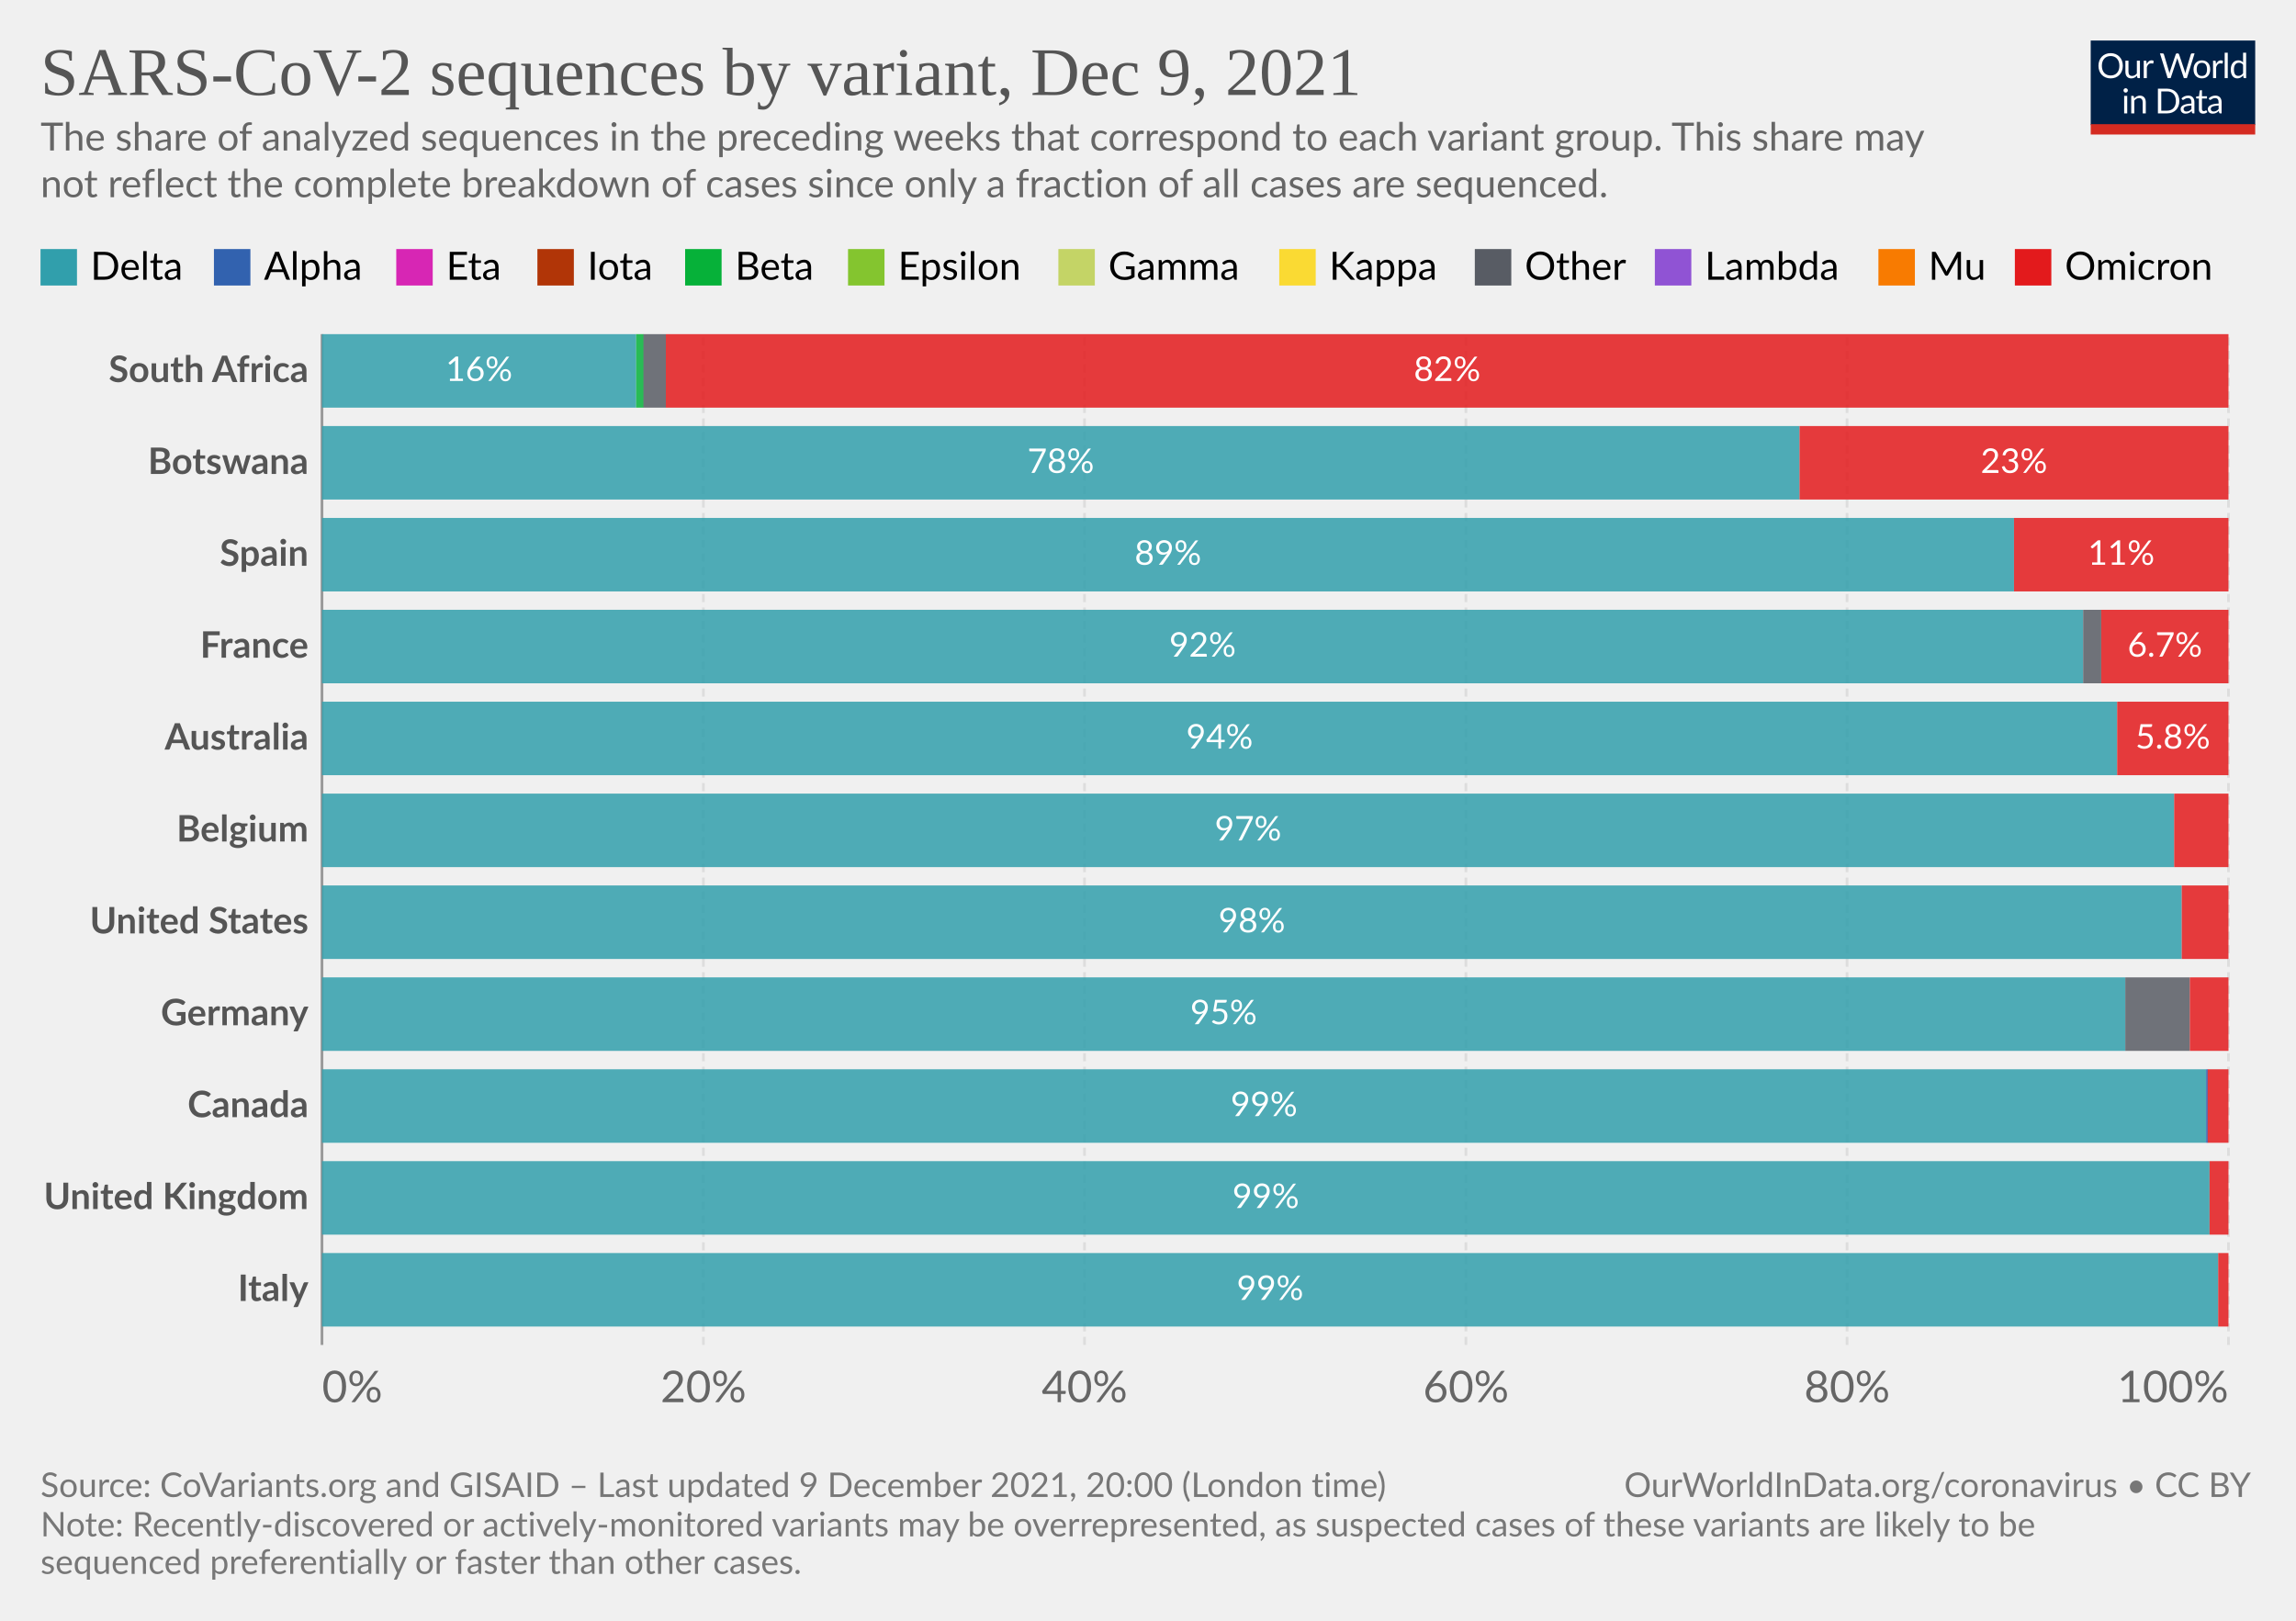
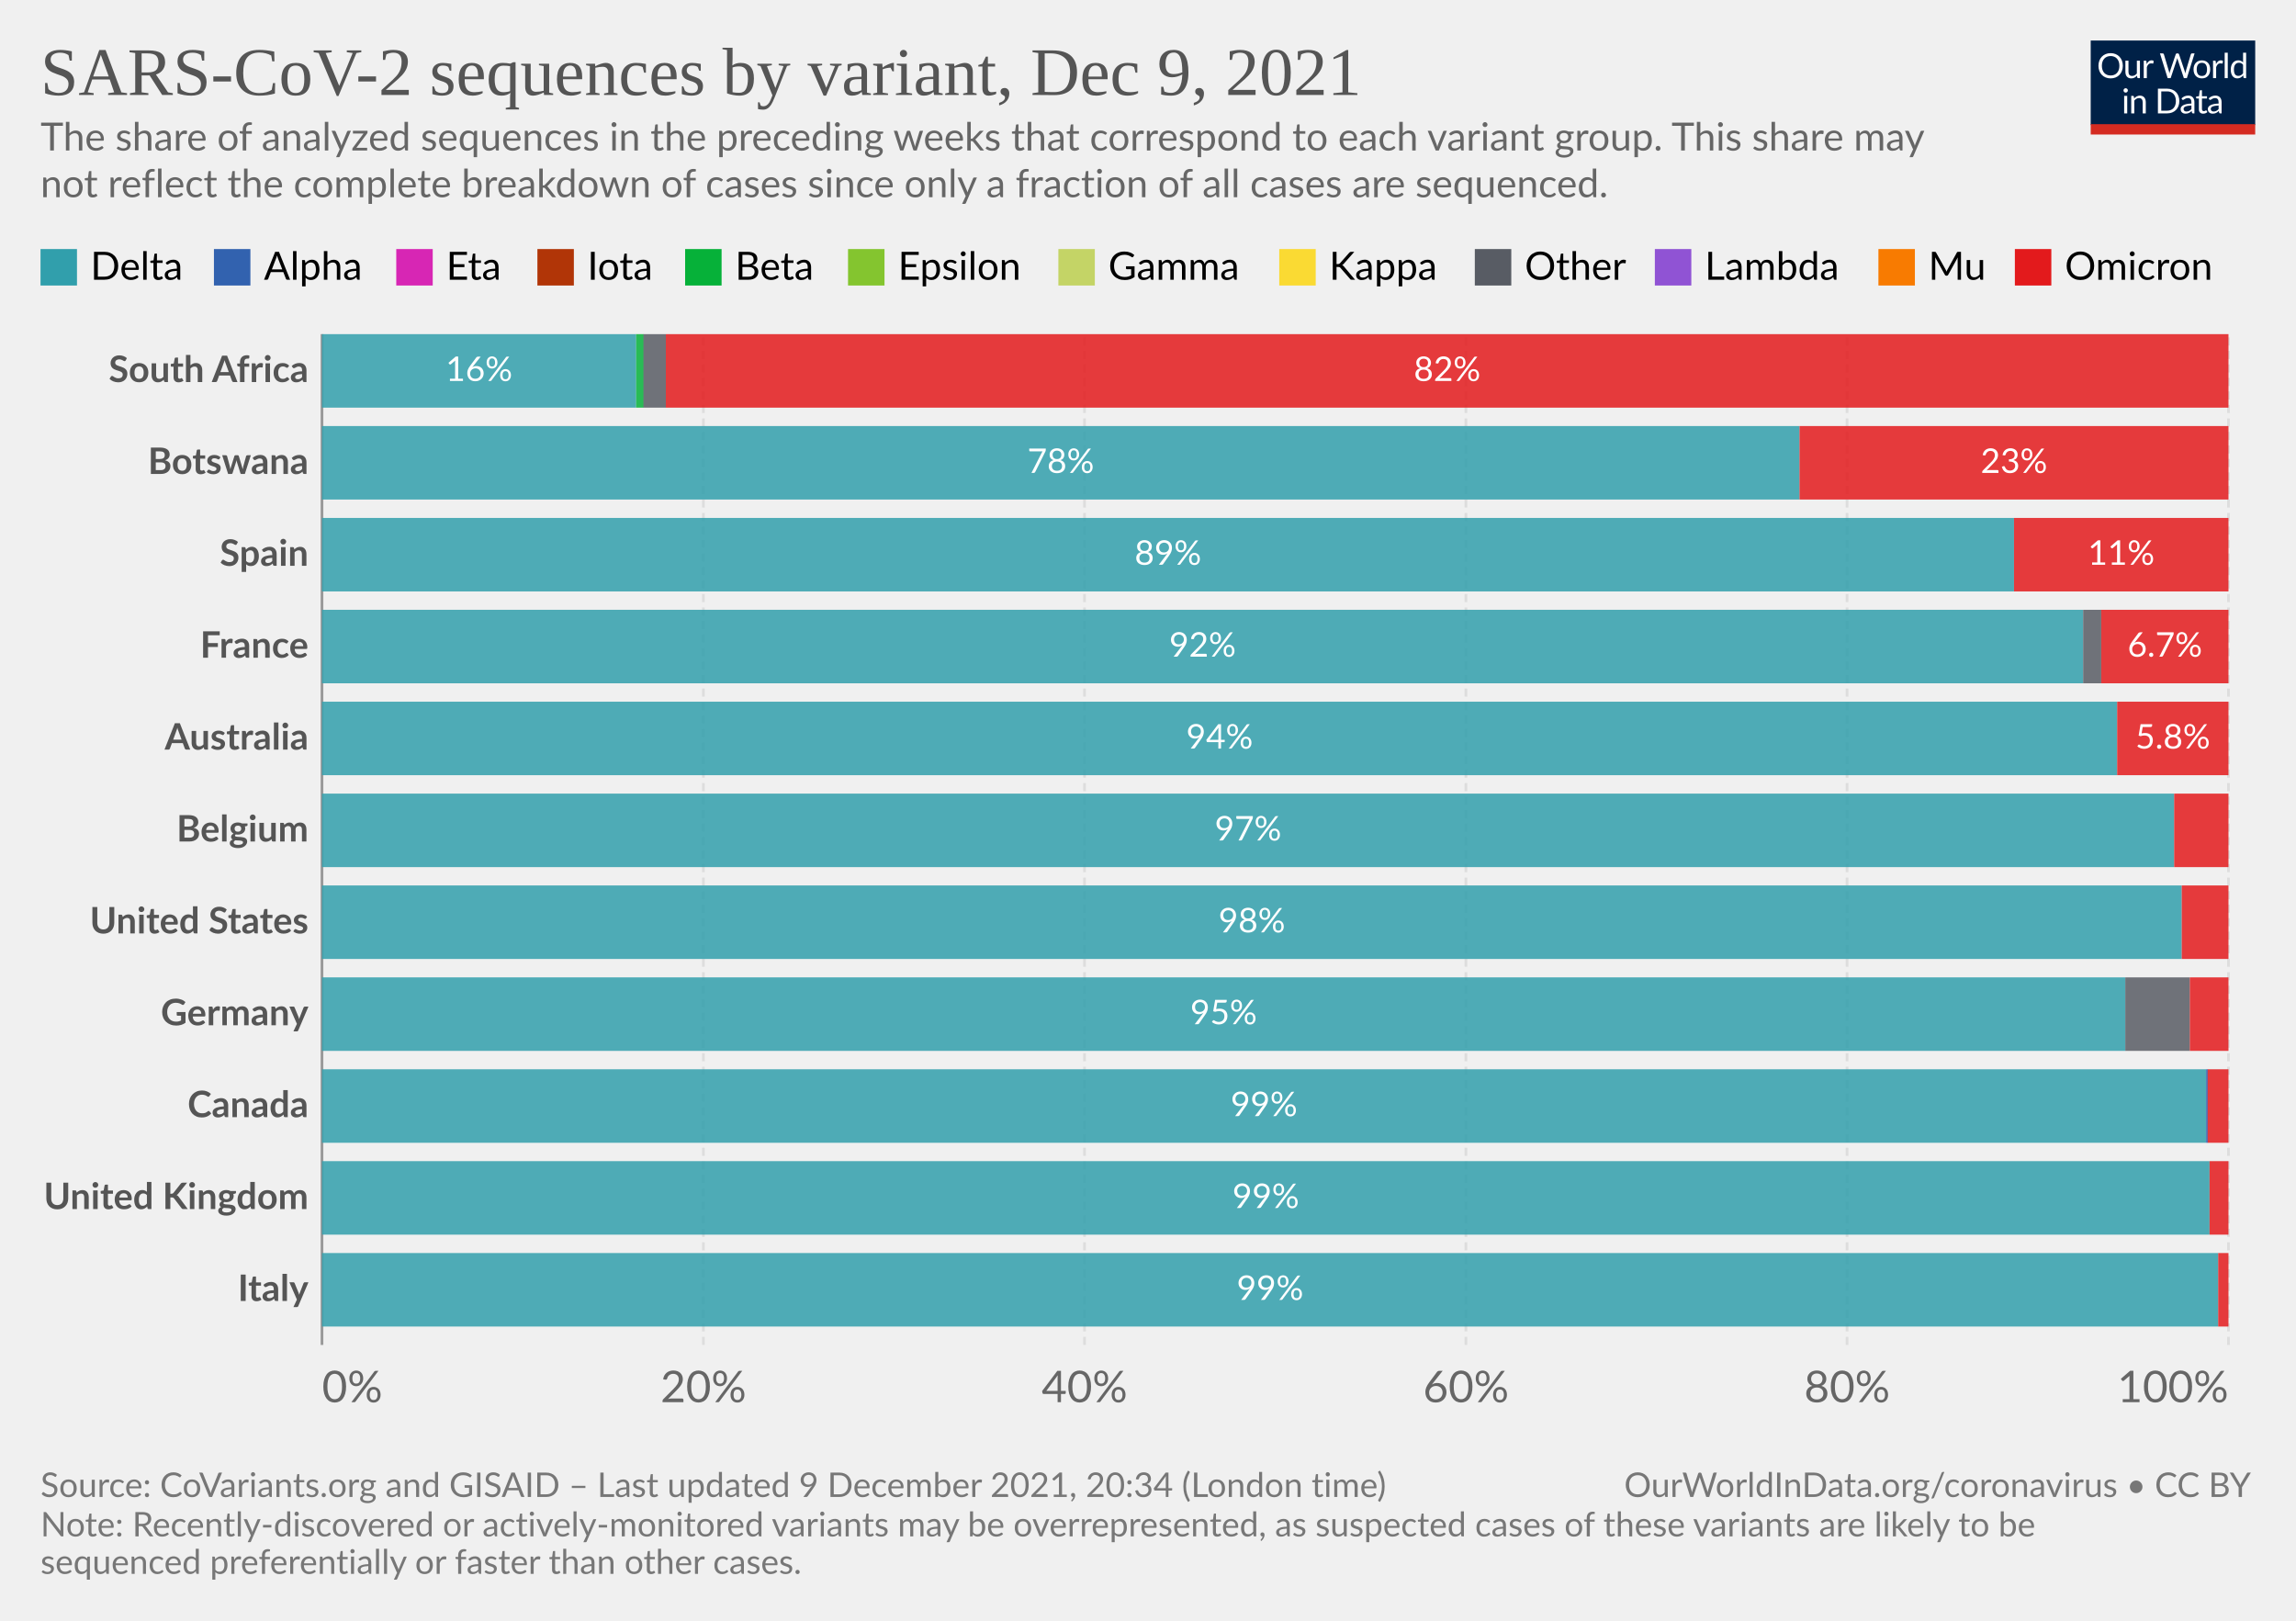
<svg xmlns="http://www.w3.org/2000/svg" version="1.1" style="font-family:Lato,'Helvetica Neue',Helvetica,Arial,sans-serif;font-size:18px;background-color:#fff;text-rendering:geometricPrecision;-webkit-font-smoothing:antialiased" width="850" height="600" viewBox="0 0 850 600">
  <g class="HeaderView">
    <g transform="matrix(.29 0 0 .29 774 15)">
      <svg className="owidLog" width="210" height="120" viewBox="0 0 210 120" fill="none">
        <g clip-path="url(#a)">
          <path d="M0 0h210v107.89H0V0z" fill="#002147" />
          <path d="M40.98 32.25c0 2.36-.38 4.53-1.12 6.51a14.26 14.26 0 0 1-8.1 8.4c-1.9.78-4.02 1.17-6.34 1.17a16.6 16.6 0 0 1-6.33-1.17 14.31 14.31 0 0 1-8.08-8.4 18.29 18.29 0 0 1-1.12-6.51c0-2.36.38-4.53 1.12-6.5.75-1.97 1.8-3.67 3.17-5.1a14.32 14.32 0 0 1 4.9-3.34c1.92-.8 4.03-1.19 6.34-1.19 2.32 0 4.43.4 6.34 1.19 1.92.8 3.56 1.9 4.93 3.34a14.87 14.87 0 0 1 3.17 5.1 18.1 18.1 0 0 1 1.12 6.5zm-4.38 0c0-1.94-.26-3.68-.8-5.22a10.91 10.91 0 0 0-2.24-3.89 9.68 9.68 0 0 0-3.52-2.46 11.95 11.95 0 0 0-4.62-.86c-1.68 0-3.21.28-4.6.86a9.88 9.88 0 0 0-3.54 2.46 10.91 10.91 0 0 0-2.24 3.9c-.53 1.53-.8 3.27-.8 5.2 0 1.94.27 3.68.8 5.22a11.17 11.17 0 0 0 2.24 3.9 10.01 10.01 0 0 0 3.55 2.44c1.38.56 2.9.83 4.6.83s3.24-.27 4.61-.83a9.8 9.8 0 0 0 3.52-2.44 11.17 11.17 0 0 0 2.25-3.9c.53-1.54.8-3.28.8-5.21zm26.22-6.54V48H60.5c-.56 0-.9-.27-1.05-.81l-.31-2.4a12.45 12.45 0 0 1-3.26 2.6c-1.2.64-2.58.96-4.13.96-1.22 0-2.3-.2-3.24-.6a6.52 6.52 0 0 1-2.33-1.7 7.37 7.37 0 0 1-1.43-2.67c-.3-1.04-.46-2.2-.46-3.45V25.7h3.91v14.22c0 1.68.38 2.99 1.15 3.91.77.93 1.96 1.39 3.54 1.39 1.16 0 2.24-.27 3.23-.82a10.42 10.42 0 0 0 2.8-2.28V25.7h3.91zm8.61 4.47a9.94 9.94 0 0 1 2.6-3.56 5.64 5.64 0 0 1 3.76-1.3c.47 0 .92.05 1.34.15.44.1.83.27 1.17.49l-.3 2.92c-.09.37-.3.55-.66.55-.2 0-.5-.04-.9-.13a6.21 6.21 0 0 0-3.24.18 4.23 4.23 0 0 0-1.47.92c-.42.4-.81.9-1.17 1.5-.33.58-.64 1.26-.92 2.02V48H67.7V25.71h2.25c.42 0 .72.08.88.25.16.16.27.44.33.83l.26 3.39zm61.16-13.7L122.75 48h-3.82l-7.99-24.05a21.95 21.95 0 0 1-.42-1.58 38.36 38.36 0 0 1-.44 1.58L102.05 48h-3.83L88.4 16.47h3.54c.38 0 .7.1.95.29.26.2.43.43.5.73l6.52 21.9.28 1.28.29 1.46.3-1.46.38-1.27 7.41-21.91c.1-.25.26-.48.51-.69.27-.22.58-.33.95-.33h1.23c.38 0 .69.1.92.29a1.77 1.77 0 0 1 .53.73l7.4 21.9a28.4 28.4 0 0 1 .68 2.62 29.52 29.52 0 0 1 .52-2.61l6.54-21.91a1.31 1.31 0 0 1 .48-.7c.27-.21.58-.32.95-.32h3.32zm9.35 8.88c1.63 0 3.1.27 4.4.82a9.43 9.43 0 0 1 5.46 5.94c.5 1.4.74 2.98.74 4.73 0 1.76-.25 3.34-.74 4.75a9.43 9.43 0 0 1-5.46 5.92c-1.3.52-2.77.79-4.4.79-1.64 0-3.12-.27-4.44-.8a9.42 9.42 0 0 1-3.35-2.3c-.92-1-1.63-2.2-2.13-3.61-.49-1.41-.73-3-.73-4.75s.24-3.33.73-4.73c.5-1.43 1.2-2.64 2.13-3.63a9.4 9.4 0 0 1 3.35-2.31c1.32-.55 2.8-.82 4.44-.82zm0 19.89c2.2 0 3.84-.73 4.93-2.2 1.08-1.48 1.63-3.54 1.63-6.18 0-2.66-.55-4.72-1.63-6.2-1.09-1.49-2.73-2.23-4.93-2.23-1.12 0-2.09.2-2.93.57a5.71 5.71 0 0 0-2.06 1.65 7.5 7.5 0 0 0-1.24 2.67c-.26 1.04-.4 2.22-.4 3.54 0 2.64.55 4.7 1.64 6.18 1.1 1.47 2.76 2.2 4.99 2.2zm17.97-15.07a9.94 9.94 0 0 1 2.6-3.56 5.64 5.64 0 0 1 3.76-1.3c.47 0 .91.05 1.34.15.44.1.83.27 1.16.49l-.28 2.92c-.09.37-.31.55-.66.55-.2 0-.5-.04-.9-.13a6.2 6.2 0 0 0-3.24.18 4.23 4.23 0 0 0-1.47.92c-.43.4-.82.9-1.17 1.5a13.1 13.1 0 0 0-.92 2.02V48h-3.94V25.71h2.24c.43 0 .72.08.88.25.17.16.28.44.33.83l.27 3.39zm15.04-14.59V48h-3.92V15.6h3.92zm19.55 15.43a6.22 6.22 0 0 0-2.38-2.05 6.7 6.7 0 0 0-2.86-.6c-2.07 0-3.66.75-4.77 2.23-1.12 1.48-1.68 3.6-1.68 6.33 0 1.46.13 2.7.38 3.74a7.29 7.29 0 0 0 1.1 2.56 4.35 4.35 0 0 0 1.78 1.45c.7.3 1.5.46 2.4.46 1.29 0 2.41-.3 3.36-.88a9.6 9.6 0 0 0 2.67-2.49V31.02zm3.91-15.43V48h-2.33c-.56 0-.9-.27-1.06-.81l-.35-2.71a12.13 12.13 0 0 1-3.25 2.77 8.28 8.28 0 0 1-4.23 1.06 7.31 7.31 0 0 1-6.14-2.9c-.73-.96-1.3-2.15-1.69-3.57a18.35 18.35 0 0 1 .07-9.48 11.29 11.29 0 0 1 1.89-3.7 8.7 8.7 0 0 1 7.06-3.34 7.96 7.96 0 0 1 6.12 2.62V15.59h3.91zM46.61 70.71V93H42.7V70.71h3.91zm.84-7c0 .39-.08.75-.24 1.09a2.81 2.81 0 0 1-1.52 1.47 2.67 2.67 0 0 1-2.16 0 2.9 2.9 0 0 1-1.45-1.47 2.67 2.67 0 0 1 0-2.16c.15-.35.35-.65.6-.9.25-.27.53-.47.85-.62a2.67 2.67 0 0 1 2.16 0c.35.15.65.35.9.62.27.25.47.55.62.9.16.34.24.7.24 1.08zm7.97 10.24c.49-.54 1-1.04 1.54-1.48a9.85 9.85 0 0 1 3.66-1.84 8.96 8.96 0 0 1 5.43.35c.94.4 1.72.97 2.33 1.71a7.36 7.36 0 0 1 1.43 2.67c.32 1.04.49 2.19.49 3.45V93h-3.94V78.81c0-1.69-.4-3-1.17-3.92-.76-.93-1.93-1.4-3.5-1.4a6.6 6.6 0 0 0-3.25.83c-1 .56-1.92 1.31-2.77 2.27V93h-3.94V70.71h2.35c.56 0 .9.28 1.04.82l.3 2.42zm57.7 3.3c0 2.36-.37 4.5-1.11 6.44a14.3 14.3 0 0 1-3.17 4.98 14.1 14.1 0 0 1-4.93 3.2c-1.9.76-4.02 1.13-6.33 1.13H85.8V61.47h11.77c2.31 0 4.42.39 6.33 1.15a13.8 13.8 0 0 1 8.1 8.18 17.75 17.75 0 0 1 1.12 6.45zm-4.37 0c0-1.94-.26-3.67-.8-5.2a10.94 10.94 0 0 0-2.23-3.87 9.57 9.57 0 0 0-3.53-2.42 12.23 12.23 0 0 0-4.61-.83h-7.5v24.62h7.5c1.7 0 3.24-.28 4.61-.84a9.7 9.7 0 0 0 3.53-2.4 10.94 10.94 0 0 0 2.24-3.87c.53-1.53.8-3.26.8-5.2zm19.8 5.72c-1.8.06-3.34.2-4.62.44-1.26.22-2.3.51-3.1.88-.8.36-1.37.8-1.74 1.3-.35.5-.53 1.05-.53 1.67 0 .58.1 1.1.3 1.52a3 3 0 0 0 .76 1.05c.34.27.73.46 1.17.6a6.13 6.13 0 0 0 1.45.17 7.28 7.28 0 0 0 3.5-.81 11.95 11.95 0 0 0 2.82-2.2v-4.62zm-12.65-9.11a12.73 12.73 0 0 1 3.98-2.66c1.43-.59 3-.88 4.73-.88 1.25 0 2.36.2 3.33.61a6.81 6.81 0 0 1 3.94 4.38c.33 1.04.5 2.19.5 3.43V93h-1.74a1.8 1.8 0 0 1-.88-.18c-.2-.13-.36-.38-.48-.74l-.44-2.12-1.72 1.46a9.48 9.48 0 0 1-3.74 1.7c-.69.15-1.46.23-2.3.23-.87 0-1.69-.12-2.45-.35a5.34 5.34 0 0 1-3.34-2.93 6.64 6.64 0 0 1-.49-2.64c0-.88.25-1.72.73-2.53a6.33 6.33 0 0 1 2.35-2.17c1.09-.63 2.5-1.15 4.25-1.54 1.75-.41 3.89-.65 6.42-.7v-1.75c0-1.73-.37-3.03-1.12-3.91-.75-.9-1.84-1.34-3.28-1.34-.97 0-1.78.12-2.44.37-.64.23-1.2.5-1.7.81l-1.23.82c-.33.23-.67.35-1 .35-.27 0-.5-.07-.69-.2a2.1 2.1 0 0 1-.48-.53l-.7-1.25zm27.67 19.5c-1.76 0-3.12-.5-4.07-1.48-.94-.98-1.41-2.4-1.41-4.25V74h-2.68a.9.9 0 0 1-.6-.2c-.16-.14-.24-.36-.24-.66v-1.56l3.65-.46.9-6.89a.9.9 0 0 1 .29-.52.88.88 0 0 1 .62-.22H142v7.67h6.44V74H142v13.38c0 .94.22 1.63.68 2.09.45.45 1.04.68 1.76.68a3.21 3.21 0 0 0 1.85-.53l.55-.35c.16-.12.3-.18.41-.18.2 0 .4.13.55.38l1.15 1.87a7.45 7.45 0 0 1-2.44 1.5 8.53 8.53 0 0 1-2.95.52zm19.68-10.4c-1.8.07-3.34.21-4.62.45-1.26.22-2.3.51-3.1.88-.8.36-1.37.8-1.74 1.3-.35.5-.53 1.05-.53 1.67 0 .58.1 1.1.3 1.52a2.9 2.9 0 0 0 .76 1.05c.34.27.73.46 1.17.6a6.13 6.13 0 0 0 1.45.17 7.3 7.3 0 0 0 3.5-.81 12.04 12.04 0 0 0 2.82-2.2v-4.62zm-12.65-9.1a12.72 12.72 0 0 1 3.99-2.66c1.42-.59 3-.88 4.72-.88 1.25 0 2.36.2 3.33.61a6.81 6.81 0 0 1 3.94 4.38c.33 1.04.5 2.19.5 3.43V93h-1.74a1.8 1.8 0 0 1-.88-.18c-.2-.13-.36-.38-.48-.74l-.44-2.12-1.72 1.46a9.48 9.48 0 0 1-3.74 1.7c-.69.15-1.46.23-2.3.23-.87 0-1.69-.12-2.45-.35a5.33 5.33 0 0 1-3.34-2.93 6.62 6.62 0 0 1-.49-2.64c0-.88.25-1.72.73-2.53a6.33 6.33 0 0 1 2.35-2.17c1.09-.63 2.5-1.15 4.25-1.54a31.2 31.2 0 0 1 6.42-.7v-1.75c0-1.73-.37-3.03-1.12-3.91-.75-.9-1.84-1.34-3.28-1.34-.97 0-1.78.12-2.44.37-.64.23-1.2.5-1.7.81l-1.22.82c-.34.23-.68.35-1.02.35-.26 0-.49-.07-.68-.2a1.88 1.88 0 0 1-.48-.53l-.7-1.25zM40.98 32.25c0 2.36-.38 4.53-1.12 6.51a14.26 14.26 0 0 1-8.1 8.4c-1.9.78-4.02 1.17-6.34 1.17a16.6 16.6 0 0 1-6.33-1.17 14.31 14.31 0 0 1-8.08-8.4 18.29 18.29 0 0 1-1.12-6.51c0-2.36.38-4.53 1.12-6.5.75-1.97 1.8-3.67 3.17-5.1a14.32 14.32 0 0 1 4.9-3.34c1.92-.8 4.03-1.19 6.34-1.19 2.32 0 4.43.4 6.34 1.19 1.92.8 3.56 1.9 4.93 3.34a14.87 14.87 0 0 1 3.17 5.1 18.1 18.1 0 0 1 1.12 6.5zm-4.38 0c0-1.94-.26-3.68-.8-5.22a10.91 10.91 0 0 0-2.24-3.89 9.68 9.68 0 0 0-3.52-2.46 11.95 11.95 0 0 0-4.62-.86c-1.68 0-3.21.28-4.6.86a9.88 9.88 0 0 0-3.54 2.46 10.91 10.91 0 0 0-2.24 3.9c-.53 1.53-.8 3.27-.8 5.2 0 1.94.27 3.68.8 5.22a11.17 11.17 0 0 0 2.24 3.9 10.01 10.01 0 0 0 3.55 2.44c1.38.56 2.9.83 4.6.83s3.24-.27 4.61-.83a9.8 9.8 0 0 0 3.52-2.44 11.17 11.17 0 0 0 2.25-3.9c.53-1.54.8-3.28.8-5.21zm26.22-6.54V48H60.5c-.56 0-.9-.27-1.05-.81l-.31-2.4a12.45 12.45 0 0 1-3.26 2.6c-1.2.64-2.58.96-4.13.96-1.22 0-2.3-.2-3.24-.6a6.52 6.52 0 0 1-2.33-1.7 7.37 7.37 0 0 1-1.43-2.67c-.3-1.04-.46-2.2-.46-3.45V25.7h3.91v14.22c0 1.68.38 2.99 1.15 3.91.77.93 1.96 1.39 3.54 1.39 1.16 0 2.24-.27 3.23-.82a10.42 10.42 0 0 0 2.8-2.28V25.7h3.91zm8.61 4.47a9.94 9.94 0 0 1 2.6-3.56 5.64 5.64 0 0 1 3.76-1.3c.47 0 .92.05 1.34.15.44.1.83.27 1.17.49l-.3 2.92c-.09.37-.3.55-.66.55-.2 0-.5-.04-.9-.13a6.21 6.21 0 0 0-3.24.18 4.23 4.23 0 0 0-1.47.92c-.42.4-.81.9-1.17 1.5-.33.58-.64 1.26-.92 2.02V48H67.7V25.71h2.25c.42 0 .72.08.88.25.16.16.27.44.33.83l.26 3.39zm61.16-13.7L122.75 48h-3.82l-7.99-24.05a21.95 21.95 0 0 1-.42-1.58 38.36 38.36 0 0 1-.44 1.58L102.05 48h-3.83L88.4 16.47h3.54c.38 0 .7.1.95.29.26.2.43.43.5.73l6.52 21.9.28 1.28.29 1.46.3-1.46.38-1.27 7.41-21.91c.1-.25.26-.48.51-.69.27-.22.58-.33.95-.33h1.23c.38 0 .69.1.92.29a1.77 1.77 0 0 1 .53.73l7.4 21.9a28.4 28.4 0 0 1 .68 2.62 29.52 29.52 0 0 1 .52-2.61l6.54-21.91a1.31 1.31 0 0 1 .48-.7c.27-.21.58-.32.95-.32h3.32zm9.35 8.88c1.63 0 3.1.27 4.4.82a9.43 9.43 0 0 1 5.46 5.94c.5 1.4.74 2.98.74 4.73 0 1.76-.25 3.34-.74 4.75a9.43 9.43 0 0 1-5.46 5.92c-1.3.52-2.77.79-4.4.79-1.64 0-3.12-.27-4.44-.8a9.42 9.42 0 0 1-3.35-2.3c-.92-1-1.63-2.2-2.13-3.61-.49-1.41-.73-3-.73-4.75s.24-3.33.73-4.73c.5-1.43 1.2-2.64 2.13-3.63a9.4 9.4 0 0 1 3.35-2.31c1.32-.55 2.8-.82 4.44-.82zm0 19.89c2.2 0 3.84-.73 4.93-2.2 1.08-1.48 1.63-3.54 1.63-6.18 0-2.66-.55-4.72-1.63-6.2-1.09-1.49-2.73-2.23-4.93-2.23-1.12 0-2.09.2-2.93.57a5.71 5.71 0 0 0-2.06 1.65 7.5 7.5 0 0 0-1.24 2.67c-.26 1.04-.4 2.22-.4 3.54 0 2.64.55 4.7 1.64 6.18 1.1 1.47 2.76 2.2 4.99 2.2zm17.97-15.07a9.94 9.94 0 0 1 2.6-3.56 5.64 5.64 0 0 1 3.76-1.3c.47 0 .91.05 1.34.15.44.1.83.27 1.16.49l-.28 2.92c-.09.37-.31.55-.66.55-.2 0-.5-.04-.9-.13a6.2 6.2 0 0 0-3.24.18 4.23 4.23 0 0 0-1.47.92c-.43.4-.82.9-1.17 1.5a13.1 13.1 0 0 0-.92 2.02V48h-3.94V25.71h2.24c.43 0 .72.08.88.25.17.16.28.44.33.83l.27 3.39zm15.04-14.59V48h-3.92V15.6h3.92zm19.55 15.43a6.22 6.22 0 0 0-2.38-2.05 6.7 6.7 0 0 0-2.86-.6c-2.07 0-3.66.75-4.77 2.23-1.12 1.48-1.68 3.6-1.68 6.33 0 1.46.13 2.7.38 3.74a7.29 7.29 0 0 0 1.1 2.56 4.35 4.35 0 0 0 1.78 1.45c.7.3 1.5.46 2.4.46 1.29 0 2.41-.3 3.36-.88a9.6 9.6 0 0 0 2.67-2.49V31.02zm3.91-15.43V48h-2.33c-.56 0-.9-.27-1.06-.81l-.35-2.71a12.13 12.13 0 0 1-3.25 2.77 8.28 8.28 0 0 1-4.23 1.06 7.31 7.31 0 0 1-6.14-2.9c-.73-.96-1.3-2.15-1.69-3.57a18.35 18.35 0 0 1 .07-9.48 11.29 11.29 0 0 1 1.89-3.7 8.7 8.7 0 0 1 7.06-3.34 7.96 7.96 0 0 1 6.12 2.62V15.59h3.91zM46.61 70.71V93H42.7V70.71h3.91zm.84-7c0 .39-.08.75-.24 1.09a2.81 2.81 0 0 1-1.52 1.47 2.67 2.67 0 0 1-2.16 0 2.9 2.9 0 0 1-1.45-1.47 2.67 2.67 0 0 1 0-2.16c.15-.35.35-.65.6-.9.25-.27.53-.47.85-.62a2.67 2.67 0 0 1 2.16 0c.35.15.65.35.9.62.27.25.47.55.62.9.16.34.24.7.24 1.08zm7.97 10.24c.49-.54 1-1.04 1.54-1.48a9.85 9.85 0 0 1 3.66-1.84 8.96 8.96 0 0 1 5.43.35c.94.4 1.72.97 2.33 1.71a7.36 7.36 0 0 1 1.43 2.67c.32 1.04.49 2.19.49 3.45V93h-3.94V78.81c0-1.69-.4-3-1.17-3.92-.76-.93-1.93-1.4-3.5-1.4a6.6 6.6 0 0 0-3.25.83c-1 .56-1.92 1.31-2.77 2.27V93h-3.94V70.71h2.35c.56 0 .9.28 1.04.82l.3 2.42zm57.7 3.3c0 2.36-.37 4.5-1.11 6.44a14.3 14.3 0 0 1-3.17 4.98 14.1 14.1 0 0 1-4.93 3.2c-1.9.76-4.02 1.13-6.33 1.13H85.8V61.47h11.77c2.31 0 4.42.39 6.33 1.15a13.8 13.8 0 0 1 8.1 8.18 17.75 17.75 0 0 1 1.12 6.45zm-4.37 0c0-1.94-.26-3.67-.8-5.2a10.94 10.94 0 0 0-2.23-3.87 9.57 9.57 0 0 0-3.53-2.42 12.23 12.23 0 0 0-4.61-.83h-7.5v24.62h7.5c1.7 0 3.24-.28 4.61-.84a9.7 9.7 0 0 0 3.53-2.4 10.94 10.94 0 0 0 2.24-3.87c.53-1.53.8-3.26.8-5.2zm19.8 5.72c-1.8.06-3.34.2-4.62.44-1.26.22-2.3.51-3.1.88-.8.36-1.37.8-1.74 1.3-.35.5-.53 1.05-.53 1.67 0 .58.1 1.1.3 1.52a3 3 0 0 0 .76 1.05c.34.27.73.46 1.17.6a6.13 6.13 0 0 0 1.45.17 7.28 7.28 0 0 0 3.5-.81 11.95 11.95 0 0 0 2.82-2.2v-4.62zm-12.65-9.11a12.73 12.73 0 0 1 3.98-2.66c1.43-.59 3-.88 4.73-.88 1.25 0 2.36.2 3.33.61a6.81 6.81 0 0 1 3.94 4.38c.33 1.04.5 2.19.5 3.43V93h-1.74a1.8 1.8 0 0 1-.88-.18c-.2-.13-.36-.38-.48-.74l-.44-2.12-1.72 1.46a9.48 9.48 0 0 1-3.74 1.7c-.69.15-1.46.23-2.3.23-.87 0-1.69-.12-2.45-.35a5.34 5.34 0 0 1-3.34-2.93 6.64 6.64 0 0 1-.49-2.64c0-.88.25-1.72.73-2.53a6.33 6.33 0 0 1 2.35-2.17c1.09-.63 2.5-1.15 4.25-1.54 1.75-.41 3.89-.65 6.42-.7v-1.75c0-1.73-.37-3.03-1.12-3.91-.75-.9-1.84-1.34-3.28-1.34-.97 0-1.78.12-2.44.37-.64.23-1.2.5-1.7.81l-1.23.82c-.33.23-.67.35-1 .35-.27 0-.5-.07-.69-.2a2.1 2.1 0 0 1-.48-.53l-.7-1.25zm27.67 19.5c-1.76 0-3.12-.5-4.07-1.48-.94-.98-1.41-2.4-1.41-4.25V74h-2.68a.9.9 0 0 1-.6-.2c-.16-.14-.24-.36-.24-.66v-1.56l3.65-.46.9-6.89a.9.9 0 0 1 .29-.52.88.88 0 0 1 .62-.22H142v7.67h6.44V74H142v13.38c0 .94.22 1.63.68 2.09.45.45 1.04.68 1.76.68a3.21 3.21 0 0 0 1.85-.53l.55-.35c.16-.12.3-.18.41-.18.2 0 .4.13.55.38l1.15 1.87a7.45 7.45 0 0 1-2.44 1.5 8.53 8.53 0 0 1-2.95.52zm19.68-10.4c-1.8.07-3.34.21-4.62.45-1.26.22-2.3.51-3.1.88-.8.36-1.37.8-1.74 1.3-.35.5-.53 1.05-.53 1.67 0 .58.1 1.1.3 1.52a2.9 2.9 0 0 0 .76 1.05c.34.27.73.46 1.17.6a6.13 6.13 0 0 0 1.45.17 7.3 7.3 0 0 0 3.5-.81 12.04 12.04 0 0 0 2.82-2.2v-4.62zm-12.65-9.1a12.72 12.72 0 0 1 3.99-2.66c1.42-.59 3-.88 4.72-.88 1.25 0 2.36.2 3.33.61a6.81 6.81 0 0 1 3.94 4.38c.33 1.04.5 2.19.5 3.43V93h-1.74a1.8 1.8 0 0 1-.88-.18c-.2-.13-.36-.38-.48-.74l-.44-2.12-1.72 1.46a9.48 9.48 0 0 1-3.74 1.7c-.69.15-1.46.23-2.3.23-.87 0-1.69-.12-2.45-.35a5.33 5.33 0 0 1-3.34-2.93 6.62 6.62 0 0 1-.49-2.64c0-.88.25-1.72.73-2.53a6.33 6.33 0 0 1 2.35-2.17c1.09-.63 2.5-1.15 4.25-1.54a31.2 31.2 0 0 1 6.42-.7v-1.75c0-1.73-.37-3.03-1.12-3.91-.75-.9-1.84-1.34-3.28-1.34-.97 0-1.78.12-2.44.37-.64.23-1.2.5-1.7.81l-1.22.82c-.34.23-.68.35-1.02.35-.26 0-.49-.07-.68-.2a1.88 1.88 0 0 1-.48-.53l-.7-1.25zM40.98 32.25c0 2.36-.38 4.53-1.12 6.51a14.26 14.26 0 0 1-8.1 8.4c-1.9.78-4.02 1.17-6.34 1.17a16.6 16.6 0 0 1-6.33-1.17 14.31 14.31 0 0 1-8.08-8.4 18.29 18.29 0 0 1-1.12-6.51c0-2.36.38-4.53 1.12-6.5.75-1.97 1.8-3.67 3.17-5.1a14.32 14.32 0 0 1 4.9-3.34c1.92-.8 4.03-1.19 6.34-1.19 2.32 0 4.43.4 6.34 1.19 1.92.8 3.56 1.9 4.93 3.34a14.87 14.87 0 0 1 3.17 5.1 18.1 18.1 0 0 1 1.12 6.5zm-4.38 0c0-1.94-.26-3.68-.8-5.22a10.91 10.91 0 0 0-2.24-3.89 9.68 9.68 0 0 0-3.52-2.46 11.95 11.95 0 0 0-4.62-.86c-1.68 0-3.21.28-4.6.86a9.88 9.88 0 0 0-3.54 2.46 10.91 10.91 0 0 0-2.24 3.9c-.53 1.53-.8 3.27-.8 5.2 0 1.94.27 3.68.8 5.22a11.17 11.17 0 0 0 2.24 3.9 10.01 10.01 0 0 0 3.55 2.44c1.38.56 2.9.83 4.6.83s3.24-.27 4.61-.83a9.8 9.8 0 0 0 3.52-2.44 11.17 11.17 0 0 0 2.25-3.9c.53-1.54.8-3.28.8-5.21zm26.22-6.54V48H60.5c-.56 0-.9-.27-1.05-.81l-.31-2.4a12.45 12.45 0 0 1-3.26 2.6c-1.2.64-2.58.96-4.13.96-1.22 0-2.3-.2-3.24-.6a6.52 6.52 0 0 1-2.33-1.7 7.37 7.37 0 0 1-1.43-2.67c-.3-1.04-.46-2.2-.46-3.45V25.7h3.91v14.22c0 1.68.38 2.99 1.15 3.91.77.93 1.96 1.39 3.54 1.39 1.16 0 2.24-.27 3.23-.82a10.42 10.42 0 0 0 2.8-2.28V25.7h3.91zm8.61 4.47a9.94 9.94 0 0 1 2.6-3.56 5.64 5.64 0 0 1 3.76-1.3c.47 0 .92.05 1.34.15.44.1.83.27 1.17.49l-.3 2.92c-.09.37-.3.55-.66.55-.2 0-.5-.04-.9-.13a6.21 6.21 0 0 0-3.24.18 4.23 4.23 0 0 0-1.47.92c-.42.4-.81.9-1.17 1.5-.33.58-.64 1.26-.92 2.02V48H67.7V25.71h2.25c.42 0 .72.08.88.25.16.16.27.44.33.83l.26 3.39zm61.16-13.7L122.75 48h-3.82l-7.99-24.05a21.95 21.95 0 0 1-.42-1.58 38.36 38.36 0 0 1-.44 1.58L102.05 48h-3.83L88.4 16.47h3.54c.38 0 .7.1.95.29.26.2.43.43.5.73l6.52 21.9.28 1.28.29 1.46.3-1.46.38-1.27 7.41-21.91c.1-.25.26-.48.51-.69.27-.22.58-.33.95-.33h1.23c.38 0 .69.1.92.29a1.77 1.77 0 0 1 .53.73l7.4 21.9a28.4 28.4 0 0 1 .68 2.62 29.52 29.52 0 0 1 .52-2.61l6.54-21.91a1.31 1.31 0 0 1 .48-.7c.27-.21.58-.32.95-.32h3.32zm9.35 8.88c1.63 0 3.1.27 4.4.82a9.43 9.43 0 0 1 5.46 5.94c.5 1.4.74 2.98.74 4.73 0 1.76-.25 3.34-.74 4.75a9.43 9.43 0 0 1-5.46 5.92c-1.3.52-2.77.79-4.4.79-1.64 0-3.12-.27-4.44-.8a9.42 9.42 0 0 1-3.35-2.3c-.92-1-1.63-2.2-2.13-3.61-.49-1.41-.73-3-.73-4.75s.24-3.33.73-4.73c.5-1.43 1.2-2.64 2.13-3.63a9.4 9.4 0 0 1 3.35-2.31c1.32-.55 2.8-.82 4.44-.82zm0 19.89c2.2 0 3.84-.73 4.93-2.2 1.08-1.48 1.63-3.54 1.63-6.18 0-2.66-.55-4.72-1.63-6.2-1.09-1.49-2.73-2.23-4.93-2.23-1.12 0-2.09.2-2.93.57a5.71 5.71 0 0 0-2.06 1.65 7.5 7.5 0 0 0-1.24 2.67c-.26 1.04-.4 2.22-.4 3.54 0 2.64.55 4.7 1.64 6.18 1.1 1.47 2.76 2.2 4.99 2.2zm17.97-15.07a9.94 9.94 0 0 1 2.6-3.56 5.64 5.64 0 0 1 3.76-1.3c.47 0 .91.05 1.34.15.44.1.83.27 1.16.49l-.28 2.92c-.09.37-.31.55-.66.55-.2 0-.5-.04-.9-.13a6.2 6.2 0 0 0-3.24.18 4.23 4.23 0 0 0-1.47.92c-.43.4-.82.9-1.17 1.5a13.1 13.1 0 0 0-.92 2.02V48h-3.94V25.71h2.24c.43 0 .72.08.88.25.17.16.28.44.33.83l.27 3.39zm15.04-14.59V48h-3.92V15.6h3.92zm19.55 15.43a6.22 6.22 0 0 0-2.38-2.05 6.7 6.7 0 0 0-2.86-.6c-2.07 0-3.66.75-4.77 2.23-1.12 1.48-1.68 3.6-1.68 6.33 0 1.46.13 2.7.38 3.74a7.29 7.29 0 0 0 1.1 2.56 4.35 4.35 0 0 0 1.78 1.45c.7.3 1.5.46 2.4.46 1.29 0 2.41-.3 3.36-.88a9.6 9.6 0 0 0 2.67-2.49V31.02zm3.91-15.43V48h-2.33c-.56 0-.9-.27-1.06-.81l-.35-2.71a12.13 12.13 0 0 1-3.25 2.77 8.28 8.28 0 0 1-4.23 1.06 7.31 7.31 0 0 1-6.14-2.9c-.73-.96-1.3-2.15-1.69-3.57a18.35 18.35 0 0 1 .07-9.48 11.29 11.29 0 0 1 1.89-3.7 8.7 8.7 0 0 1 7.06-3.34 7.96 7.96 0 0 1 6.12 2.62V15.59h3.91zM46.61 70.71V93H42.7V70.71h3.91zm.84-7c0 .39-.08.75-.24 1.09a2.81 2.81 0 0 1-1.52 1.47 2.67 2.67 0 0 1-2.16 0 2.9 2.9 0 0 1-1.45-1.47 2.67 2.67 0 0 1 0-2.16c.15-.35.35-.65.6-.9.25-.27.53-.47.85-.62a2.67 2.67 0 0 1 2.16 0c.35.15.65.35.9.62.27.25.47.55.62.9.16.34.24.7.24 1.08zm7.97 10.24c.49-.54 1-1.04 1.54-1.48a9.85 9.85 0 0 1 3.66-1.84 8.96 8.96 0 0 1 5.43.35c.94.4 1.72.97 2.33 1.71a7.36 7.36 0 0 1 1.43 2.67c.32 1.04.49 2.19.49 3.45V93h-3.94V78.81c0-1.69-.4-3-1.17-3.92-.76-.93-1.93-1.4-3.5-1.4a6.6 6.6 0 0 0-3.25.83c-1 .56-1.92 1.31-2.77 2.27V93h-3.94V70.71h2.35c.56 0 .9.28 1.04.82l.3 2.42zm57.7 3.3c0 2.36-.37 4.5-1.11 6.44a14.3 14.3 0 0 1-3.17 4.98 14.1 14.1 0 0 1-4.93 3.2c-1.9.76-4.02 1.13-6.33 1.13H85.8V61.47h11.77c2.31 0 4.42.39 6.33 1.15a13.8 13.8 0 0 1 8.1 8.18 17.75 17.75 0 0 1 1.12 6.45zm-4.37 0c0-1.94-.26-3.67-.8-5.2a10.94 10.94 0 0 0-2.23-3.87 9.57 9.57 0 0 0-3.53-2.42 12.23 12.23 0 0 0-4.61-.83h-7.5v24.62h7.5c1.7 0 3.24-.28 4.61-.84a9.7 9.7 0 0 0 3.53-2.4 10.94 10.94 0 0 0 2.24-3.87c.53-1.53.8-3.26.8-5.2zm19.8 5.72c-1.8.06-3.34.2-4.62.44-1.26.22-2.3.51-3.1.88-.8.36-1.37.8-1.74 1.3-.35.5-.53 1.05-.53 1.67 0 .58.1 1.1.3 1.52a3 3 0 0 0 .76 1.05c.34.27.73.46 1.17.6a6.13 6.13 0 0 0 1.45.17 7.28 7.28 0 0 0 3.5-.81 11.95 11.95 0 0 0 2.82-2.2v-4.62zm-12.65-9.11a12.73 12.73 0 0 1 3.98-2.66c1.43-.59 3-.88 4.73-.88 1.25 0 2.36.2 3.33.61a6.81 6.81 0 0 1 3.94 4.38c.33 1.04.5 2.19.5 3.43V93h-1.74a1.8 1.8 0 0 1-.88-.18c-.2-.13-.36-.38-.48-.74l-.44-2.12-1.72 1.46a9.48 9.48 0 0 1-3.74 1.7c-.69.15-1.46.23-2.3.23-.87 0-1.69-.12-2.45-.35a5.34 5.34 0 0 1-3.34-2.93 6.64 6.64 0 0 1-.49-2.64c0-.88.25-1.72.73-2.53a6.33 6.33 0 0 1 2.35-2.17c1.09-.63 2.5-1.15 4.25-1.54 1.75-.41 3.89-.65 6.42-.7v-1.75c0-1.73-.37-3.03-1.12-3.91-.75-.9-1.84-1.34-3.28-1.34-.97 0-1.78.12-2.44.37-.64.23-1.2.5-1.7.81l-1.23.82c-.33.23-.67.35-1 .35-.27 0-.5-.07-.69-.2a2.1 2.1 0 0 1-.48-.53l-.7-1.25zm27.67 19.5c-1.76 0-3.12-.5-4.07-1.48-.94-.98-1.41-2.4-1.41-4.25V74h-2.68a.9.9 0 0 1-.6-.2c-.16-.14-.24-.36-.24-.66v-1.56l3.65-.46.9-6.89a.9.9 0 0 1 .29-.52.88.88 0 0 1 .62-.22H142v7.67h6.44V74H142v13.38c0 .94.22 1.63.68 2.09.45.45 1.04.68 1.76.68a3.21 3.21 0 0 0 1.85-.53l.55-.35c.16-.12.3-.18.41-.18.2 0 .4.13.55.38l1.15 1.87a7.45 7.45 0 0 1-2.44 1.5 8.53 8.53 0 0 1-2.95.52zm19.68-10.4c-1.8.07-3.34.21-4.62.45-1.26.22-2.3.51-3.1.88-.8.36-1.37.8-1.74 1.3-.35.5-.53 1.05-.53 1.67 0 .58.1 1.1.3 1.52a2.9 2.9 0 0 0 .76 1.05c.34.27.73.46 1.17.6a6.13 6.13 0 0 0 1.45.17 7.3 7.3 0 0 0 3.5-.81 12.04 12.04 0 0 0 2.82-2.2v-4.62zm-12.65-9.1a12.72 12.72 0 0 1 3.99-2.66c1.42-.59 3-.88 4.72-.88 1.25 0 2.36.2 3.33.61a6.81 6.81 0 0 1 3.94 4.38c.33 1.04.5 2.19.5 3.43V93h-1.74a1.8 1.8 0 0 1-.88-.18c-.2-.13-.36-.38-.48-.74l-.44-2.12-1.72 1.46a9.48 9.48 0 0 1-3.74 1.7c-.69.15-1.46.23-2.3.23-.87 0-1.69-.12-2.45-.35a5.33 5.33 0 0 1-3.34-2.93 6.62 6.62 0 0 1-.49-2.64c0-.88.25-1.72.73-2.53a6.33 6.33 0 0 1 2.35-2.17c1.09-.63 2.5-1.15 4.25-1.54a31.2 31.2 0 0 1 6.42-.7v-1.75c0-1.73-.37-3.03-1.12-3.91-.75-.9-1.84-1.34-3.28-1.34-.97 0-1.78.12-2.44.37-.64.23-1.2.5-1.7.81l-1.22.82c-.34.23-.68.35-1.02.35-.26 0-.49-.07-.68-.2a1.88 1.88 0 0 1-.48-.53l-.7-1.25z" fill="#fff" />
          <path fill="#D42B21" d="M0 106.79h210V120H0z" />
        </g>
        <defs>
          <clipPath id="a">
            <path fill="#fff" d="M0 0h210v120H0z" />
          </clipPath>
        </defs>
      </svg>
    </g>
    <a href="https://ourworldindata.org/grapher/covid-variants-bar?country=AUS~GBR~USA~BEL~ITA~FRA~ESP~DEU~BWA~ZAF~CAN" style="font-family:&quot;Playfair Display&quot;,Georgia,&quot;Times New Roman&quot;,serif" target="_blank" rel="noopener">
      <text font-size="25.2" x="15" y="35.2" fill="#555">
        <tspan x="15" y="35.16">SARS-CoV-2 sequences by variant, Dec 9, 2021</tspan>
      </text>
    </a>
    <text font-size="14.4" x="15" y="55.7" fill="#666">
      <tspan x="15" y="55.72">The share of analyzed sequences in the preceding weeks that correspond to each variant group. This share may</tspan>
      <tspan x="15" y="73">not reflect the complete breakdown of cases since only a fraction of all cases are sequenced.</tspan>
    </text>
  </g>
  <g class="StackedDiscreteBarChart">
    <g class="HorizontalAxis" fill="#666" font-size="16.2">
      <text x="119.22" y="519.1" text-anchor="start">0%</text>
      <text x="260.4" y="519.1" text-anchor="middle">20%</text>
      <text x="401.5" y="519.1" text-anchor="middle">40%</text>
      <text x="542.7" y="519.1" text-anchor="middle">60%</text>
      <text x="683.8" y="519.1" text-anchor="middle">80%</text>
      <text x="825" y="519.1" text-anchor="end">100%</text>
    </g>
    <g class="AxisGridLines verticalLines">
      <path stroke="#999" d="M119.2 497.9V123.7" />
      <path stroke="#ddd" stroke-dasharray="3,2" d="M260.4 497.9V123.7M401.5 497.9V123.7M542.7 497.9V123.7M683.8 497.9V123.7M825 497.9V123.7" />
    </g>
    <g>
      <g class="categoricalColorLegend">
        <g>
          <path fill="#319fac" d="M15 92.2h13.5v13.5H15z" />,<text x="33.5" y="98.95" dy=".32em" font-size="14.4">Delta</text>
        </g>
        <g>
          <path fill="#3262af" d="M79.2 92.2h13.5v13.5H79.2z" />,<text x="97.7" y="98.95" dy=".32em" font-size="14.4">Alpha</text>
        </g>
        <g>
          <path fill="#d726b4" d="M146.7 92.2h13.5v13.5h-13.5z" />,<text x="165.2" y="98.95" dy=".32em" font-size="14.4">Eta</text>
        </g>
        <g>
          <path fill="#b13507" d="M198.95 92.2h13.5v13.5h-13.5z" />,<text x="217.45" y="98.95" dy=".32em" font-size="14.4">Iota</text>
        </g>
        <g>
          <path fill="#06b139" d="M253.64 92.2h13.5v13.5h-13.5z" />,<text x="272.14" y="98.95" dy=".32em" font-size="14.4">Beta</text>
        </g>
        <g>
          <path fill="#84c52f" d="M313.95 92.2h13.5v13.5h-13.5z" />,<text x="332.45" y="98.95" dy=".32em" font-size="14.4">Epsilon</text>
        </g>
        <g>
          <path fill="#c4d466" d="M391.82 92.2h13.5v13.5h-13.5z" />,<text x="410.32" y="98.95" dy=".32em" font-size="14.4">Gamma</text>
        </g>
        <g>
          <path fill="#fada33" d="M473.59 92.2h13.5v13.5h-13.5z" />,<text x="492.09" y="98.95" dy=".32em" font-size="14.4">Kappa</text>
        </g>
        <g>
          <path fill="#585c64" d="M545.99 92.2h13.5v13.5h-13.5z" />,<text x="564.49" y="98.95" dy=".32em" font-size="14.4">Other</text>
        </g>
        <g>
          <path fill="#9053d4" d="M612.64 92.2h13.5v13.5h-13.5z" />,<text x="631.14" y="98.95" dy=".32em" font-size="14.4">Lambda</text>
        </g>
        <g>
          <path fill="#f87b01" d="M695.41 92.2h13.5v13.5h-13.5z" />,<text x="713.91" y="98.95" dy=".32em" font-size="14.4">Mu</text>
        </g>
        <g>
          <path fill="#e31a1c" d="M745.92 92.2h13.5v13.5h-13.5z" />,<text x="764.42" y="98.95" dy=".32em" font-size="14.4">Omicron</text>
        </g>
      </g>
    </g>
    <g>
      <g class="bar">
        <text transform="translate(114.2 137.3)" fill="#555" dominant-baseline="middle" text-anchor="end" font-size="13.5" font-weight="700">South Africa</text>
        <g>
          <path transform="translate(119.2 123.7)" fill="#319fac" opacity=".85" style="transition:height 200ms ease" d="M0 0h116.3v27.21H0z" />
          <text x="177.35" y="0" width="116.3" height="27.21" fill="#fff" opacity="1" font-size="12.6" text-anchor="middle" dominant-baseline="middle" transform="translate(0 137.3)">16%</text>
        </g>
        <g>
          <path transform="translate(235.5 123.7)" fill="#06b139" opacity=".85" style="transition:height 200ms ease" d="M0 0h2.8v27.21H0z" />
        </g>
        <g>
          <path transform="translate(238.2 123.7)" fill="#585c64" opacity=".85" style="transition:height 200ms ease" d="M0 0h8.3v27.21H0z" />
        </g>
        <g>
          <path transform="translate(246.5 123.7)" fill="#e31a1c" opacity=".85" style="transition:height 200ms ease" d="M0 0h578.5v27.21H0z" />
          <text x="535.75" y="0" width="578.5" height="27.21" fill="#fff" opacity="1" font-size="12.6" text-anchor="middle" dominant-baseline="middle" transform="translate(0 137.3)">82%</text>
        </g>
      </g>
      <g class="bar">
        <text transform="translate(114.2 171.33)" fill="#555" dominant-baseline="middle" text-anchor="end" font-size="13.5" font-weight="700">Botswana</text>
        <g>
          <path transform="translate(119.2 157.72)" fill="#319fac" opacity=".85" style="transition:height 200ms ease" d="M0 0h547v27.21H0z" />
          <text x="392.7" y="0" width="547" height="27.21" fill="#fff" opacity="1" font-size="12.6" text-anchor="middle" dominant-baseline="middle" transform="translate(0 171.33)">78%</text>
        </g>
        <g>
          <path transform="translate(666.2 157.72)" fill="#e31a1c" opacity=".85" style="transition:height 200ms ease" d="M0 0h158.8v27.21H0z" />
          <text x="745.6" y="0" width="158.8" height="27.21" fill="#fff" opacity="1" font-size="12.6" text-anchor="middle" dominant-baseline="middle" transform="translate(0 171.33)">23%</text>
        </g>
      </g>
      <g class="bar">
        <text transform="translate(114.2 205.34)" fill="#555" dominant-baseline="middle" text-anchor="end" font-size="13.5" font-weight="700">Spain</text>
        <g>
          <path transform="translate(119.2 191.74)" fill="#319fac" opacity=".85" style="transition:height 200ms ease" d="M0 0h626.4v27.21H0z" />
          <text x="432.4" y="0" width="626.4" height="27.21" fill="#fff" opacity="1" font-size="12.6" text-anchor="middle" dominant-baseline="middle" transform="translate(0 205.34)">89%</text>
        </g>
        <g>
          <path transform="translate(745.6 191.74)" fill="#e31a1c" opacity=".85" style="transition:height 200ms ease" d="M0 0h79.4v27.21H0z" />
          <text x="785.3" y="0" width="79.4" height="27.21" fill="#fff" opacity="1" font-size="12.6" text-anchor="middle" dominant-baseline="middle" transform="translate(0 205.34)">11%</text>
        </g>
      </g>
      <g class="bar">
        <text transform="translate(114.2 239.36)" fill="#555" dominant-baseline="middle" text-anchor="end" font-size="13.5" font-weight="700">France</text>
        <g>
          <path transform="translate(119.2 225.75)" fill="#319fac" opacity=".85" style="transition:height 200ms ease" d="M0 0h652v27.21H0z" />
          <text x="445.2" y="0" width="652" height="27.21" fill="#fff" opacity="1" font-size="12.6" text-anchor="middle" dominant-baseline="middle" transform="translate(0 239.36)">92%</text>
        </g>
        <g>
          <path transform="translate(771.2 225.75)" fill="#585c64" opacity=".85" style="transition:height 200ms ease" d="M0 0h6.7v27.21H0z" />
        </g>
        <g>
          <path transform="translate(777.9 225.75)" fill="#e31a1c" opacity=".85" style="transition:height 200ms ease" d="M0 0h47.1v27.21H0z" />
          <text x="801.45" y="0" width="47.1" height="27.21" fill="#fff" opacity="1" font-size="12.6" text-anchor="middle" dominant-baseline="middle" transform="translate(0 239.36)">6.7%</text>
        </g>
      </g>
      <g class="bar">
        <text transform="translate(114.2 273.38)" fill="#555" dominant-baseline="middle" text-anchor="end" font-size="13.5" font-weight="700">Australia</text>
        <g>
          <path transform="translate(119.2 259.77)" fill="#319fac" opacity=".85" style="transition:height 200ms ease" d="M0 0h664.6v27.21H0z" />
          <text x="451.5" y="0" width="664.6" height="27.21" fill="#fff" opacity="1" font-size="12.6" text-anchor="middle" dominant-baseline="middle" transform="translate(0 273.38)">94%</text>
        </g>
        <g>
          <path transform="translate(783.8 259.77)" fill="#e31a1c" opacity=".85" style="transition:height 200ms ease" d="M0 0h41.2v27.21H0z" />
          <text x="804.4" y="0" width="41.2" height="27.21" fill="#fff" opacity="1" font-size="12.6" text-anchor="middle" dominant-baseline="middle" transform="translate(0 273.38)">5.8%</text>
        </g>
      </g>
      <g class="bar">
        <text transform="translate(114.2 307.4)" fill="#555" dominant-baseline="middle" text-anchor="end" font-size="13.5" font-weight="700">Belgium</text>
        <g>
          <path transform="translate(119.2 293.8)" fill="#319fac" opacity=".85" style="transition:height 200ms ease" d="M0 0h685.7v27.21H0z" />
          <text x="462.05" y="0" width="685.7" height="27.21" fill="#fff" opacity="1" font-size="12.6" text-anchor="middle" dominant-baseline="middle" transform="translate(0 307.4)">97%</text>
        </g>
        <g>
          <path transform="translate(804.9 293.8)" fill="#e31a1c" opacity=".85" style="transition:height 200ms ease" d="M0 0h20.1v27.21H0z" />
        </g>
      </g>
      <g class="bar">
        <text transform="translate(114.2 341.42)" fill="#555" dominant-baseline="middle" text-anchor="end" font-size="13.5" font-weight="700">United States</text>
        <g>
          <path transform="translate(119.2 327.8)" fill="#319fac" opacity=".85" style="transition:height 200ms ease" d="M0 0h688.5v27.21H0z" />
          <text x="463.45" y="0" width="688.5" height="27.21" fill="#fff" opacity="1" font-size="12.6" text-anchor="middle" dominant-baseline="middle" transform="translate(0 341.42)">98%</text>
        </g>
        <g>
          <path transform="translate(807.7 327.8)" fill="#e31a1c" opacity=".85" style="transition:height 200ms ease" d="M0 0h17.3v27.21H0z" />
        </g>
      </g>
      <g class="bar">
        <text transform="translate(114.2 375.43)" fill="#555" dominant-baseline="middle" text-anchor="end" font-size="13.5" font-weight="700">Germany</text>
        <g>
          <path transform="translate(119.2 361.83)" fill="#319fac" opacity=".85" style="transition:height 200ms ease" d="M0 0h667.6v27.21H0z" />
          <text x="453" y="0" width="667.6" height="27.21" fill="#fff" opacity="1" font-size="12.6" text-anchor="middle" dominant-baseline="middle" transform="translate(0 375.43)">95%</text>
        </g>
        <g>
          <path transform="translate(786.8 361.83)" fill="#585c64" opacity=".85" style="transition:height 200ms ease" d="M0 0h23.9v27.21H0z" />
        </g>
        <g>
          <path transform="translate(810.7 361.83)" fill="#e31a1c" opacity=".85" style="transition:height 200ms ease" d="M0 0h14.3v27.21H0z" />
        </g>
      </g>
      <g class="bar">
        <text transform="translate(114.2 409.45)" fill="#555" dominant-baseline="middle" text-anchor="end" font-size="13.5" font-weight="700">Canada</text>
        <g>
          <path transform="translate(119.2 395.85)" fill="#319fac" opacity=".85" style="transition:height 200ms ease" d="M0 0h697.5v27.21H0z" />
          <text x="467.95" y="0" width="697.5" height="27.21" fill="#fff" opacity="1" font-size="12.6" text-anchor="middle" dominant-baseline="middle" transform="translate(0 409.45)">99%</text>
        </g>
        <g>
          <path transform="translate(816.7 395.85)" fill="#3262af" opacity=".85" style="transition:height 200ms ease" d="M0 0h.7v27.21H0z" />
        </g>
        <g>
          <path transform="translate(817.3 395.85)" fill="#e31a1c" opacity=".85" style="transition:height 200ms ease" d="M0 0h7.7v27.21H0z" />
        </g>
      </g>
      <g class="bar">
        <text transform="translate(114.2 443.47)" fill="#555" dominant-baseline="middle" text-anchor="end" font-size="13.5" font-weight="700">United Kingdom</text>
        <g>
          <path transform="translate(119.2 429.86)" fill="#319fac" opacity=".85" style="transition:height 200ms ease" d="M0 0h698.8v27.21H0z" />
          <text x="468.6" y="0" width="698.8" height="27.21" fill="#fff" opacity="1" font-size="12.6" text-anchor="middle" dominant-baseline="middle" transform="translate(0 443.47)">99%</text>
        </g>
        <g>
          <path transform="translate(818 429.86)" fill="#e31a1c" opacity=".85" style="transition:height 200ms ease" d="M0 0h7v27.21H0z" />
        </g>
      </g>
      <g class="bar">
        <text transform="translate(114.2 477.49)" fill="#555" dominant-baseline="middle" text-anchor="end" font-size="13.5" font-weight="700">Italy</text>
        <g>
          <path transform="translate(119.2 463.88)" fill="#319fac" opacity=".85" style="transition:height 200ms ease" d="M0 0h702v27.21H0z" />
          <text x="470.2" y="0" width="702" height="27.21" fill="#fff" opacity="1" font-size="12.6" text-anchor="middle" dominant-baseline="middle" transform="translate(0 477.49)">99%</text>
        </g>
        <g>
          <path transform="translate(821.2 463.88)" fill="#e31a1c" opacity=".85" style="transition:height 200ms ease" d="M0 0h3.8v27.21H0z" />
        </g>
      </g>
    </g>
  </g>
  <g class="SourcesFooter" style="fill:#777">
    <g style="fill:#777">
      <text font-size="12.6" x="15" y="554.2">
-         <tspan x="15" y="554.18">Source: CoVariants.org and GISAID – Last updated 9 December 2021, 20:00 (London time)</tspan>
+         <tspan x="15" y="554.18">Source: CoVariants.org and GISAID – Last updated 9 December 2021, 20:34 (London time)</tspan>
      </text>
    </g>
    <text font-size="12.6" x="15" y="568.8">
      <tspan x="15" y="568.78">Note: Recently-discovered or actively-monitored variants may be overrepresented, as suspected cases of these variants are likely to be</tspan>
      <tspan x="15" y="582.64">sequenced preferentially or faster than other cases.</tspan>
    </text>
    <text font-size="12.6" x="601.3" y="554.2">
      <tspan x="601.27" y="554.18">
        <a target="_blank" style="fill:#777" href="https://ourworldindata.org/coronavirus">OurWorldInData.org/coronavirus</a> • <a style="fill:#777" class="cclogo" href="http://creativecommons.org/licenses/by/4.0/deed.en_US" target="_blank">CC BY</a>
      </tspan>
    </text>
  </g>
</svg>
